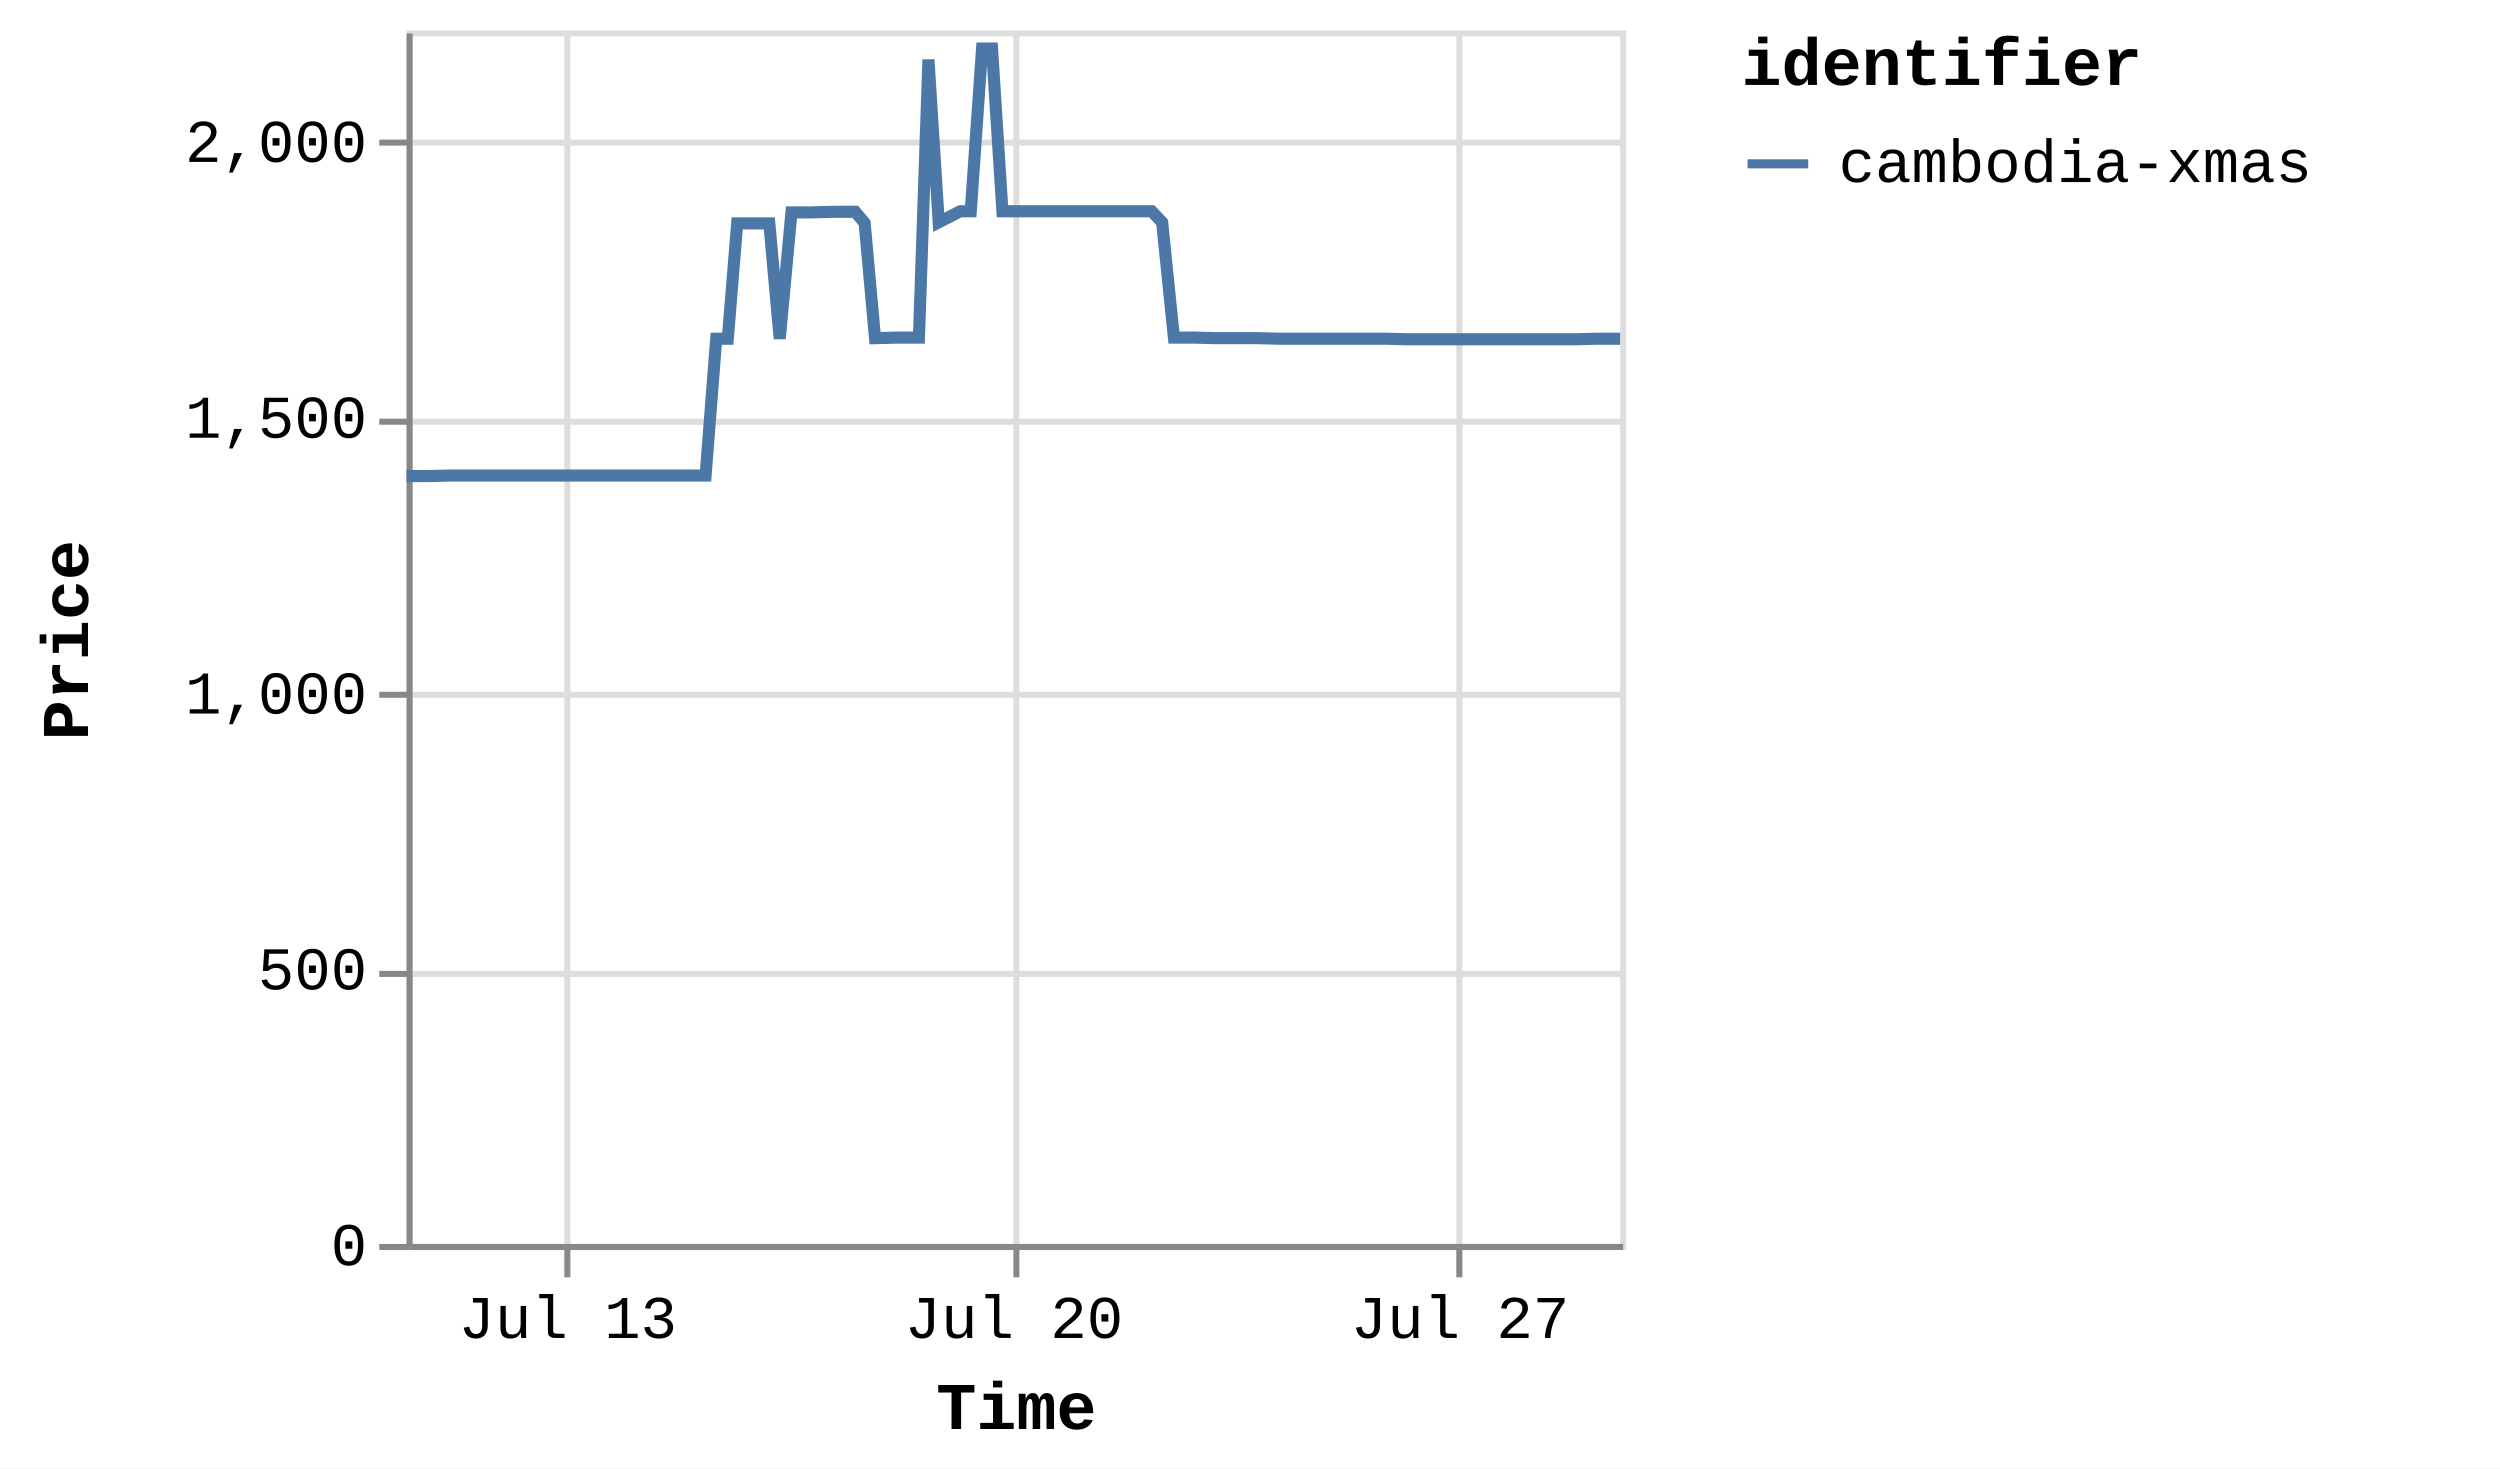
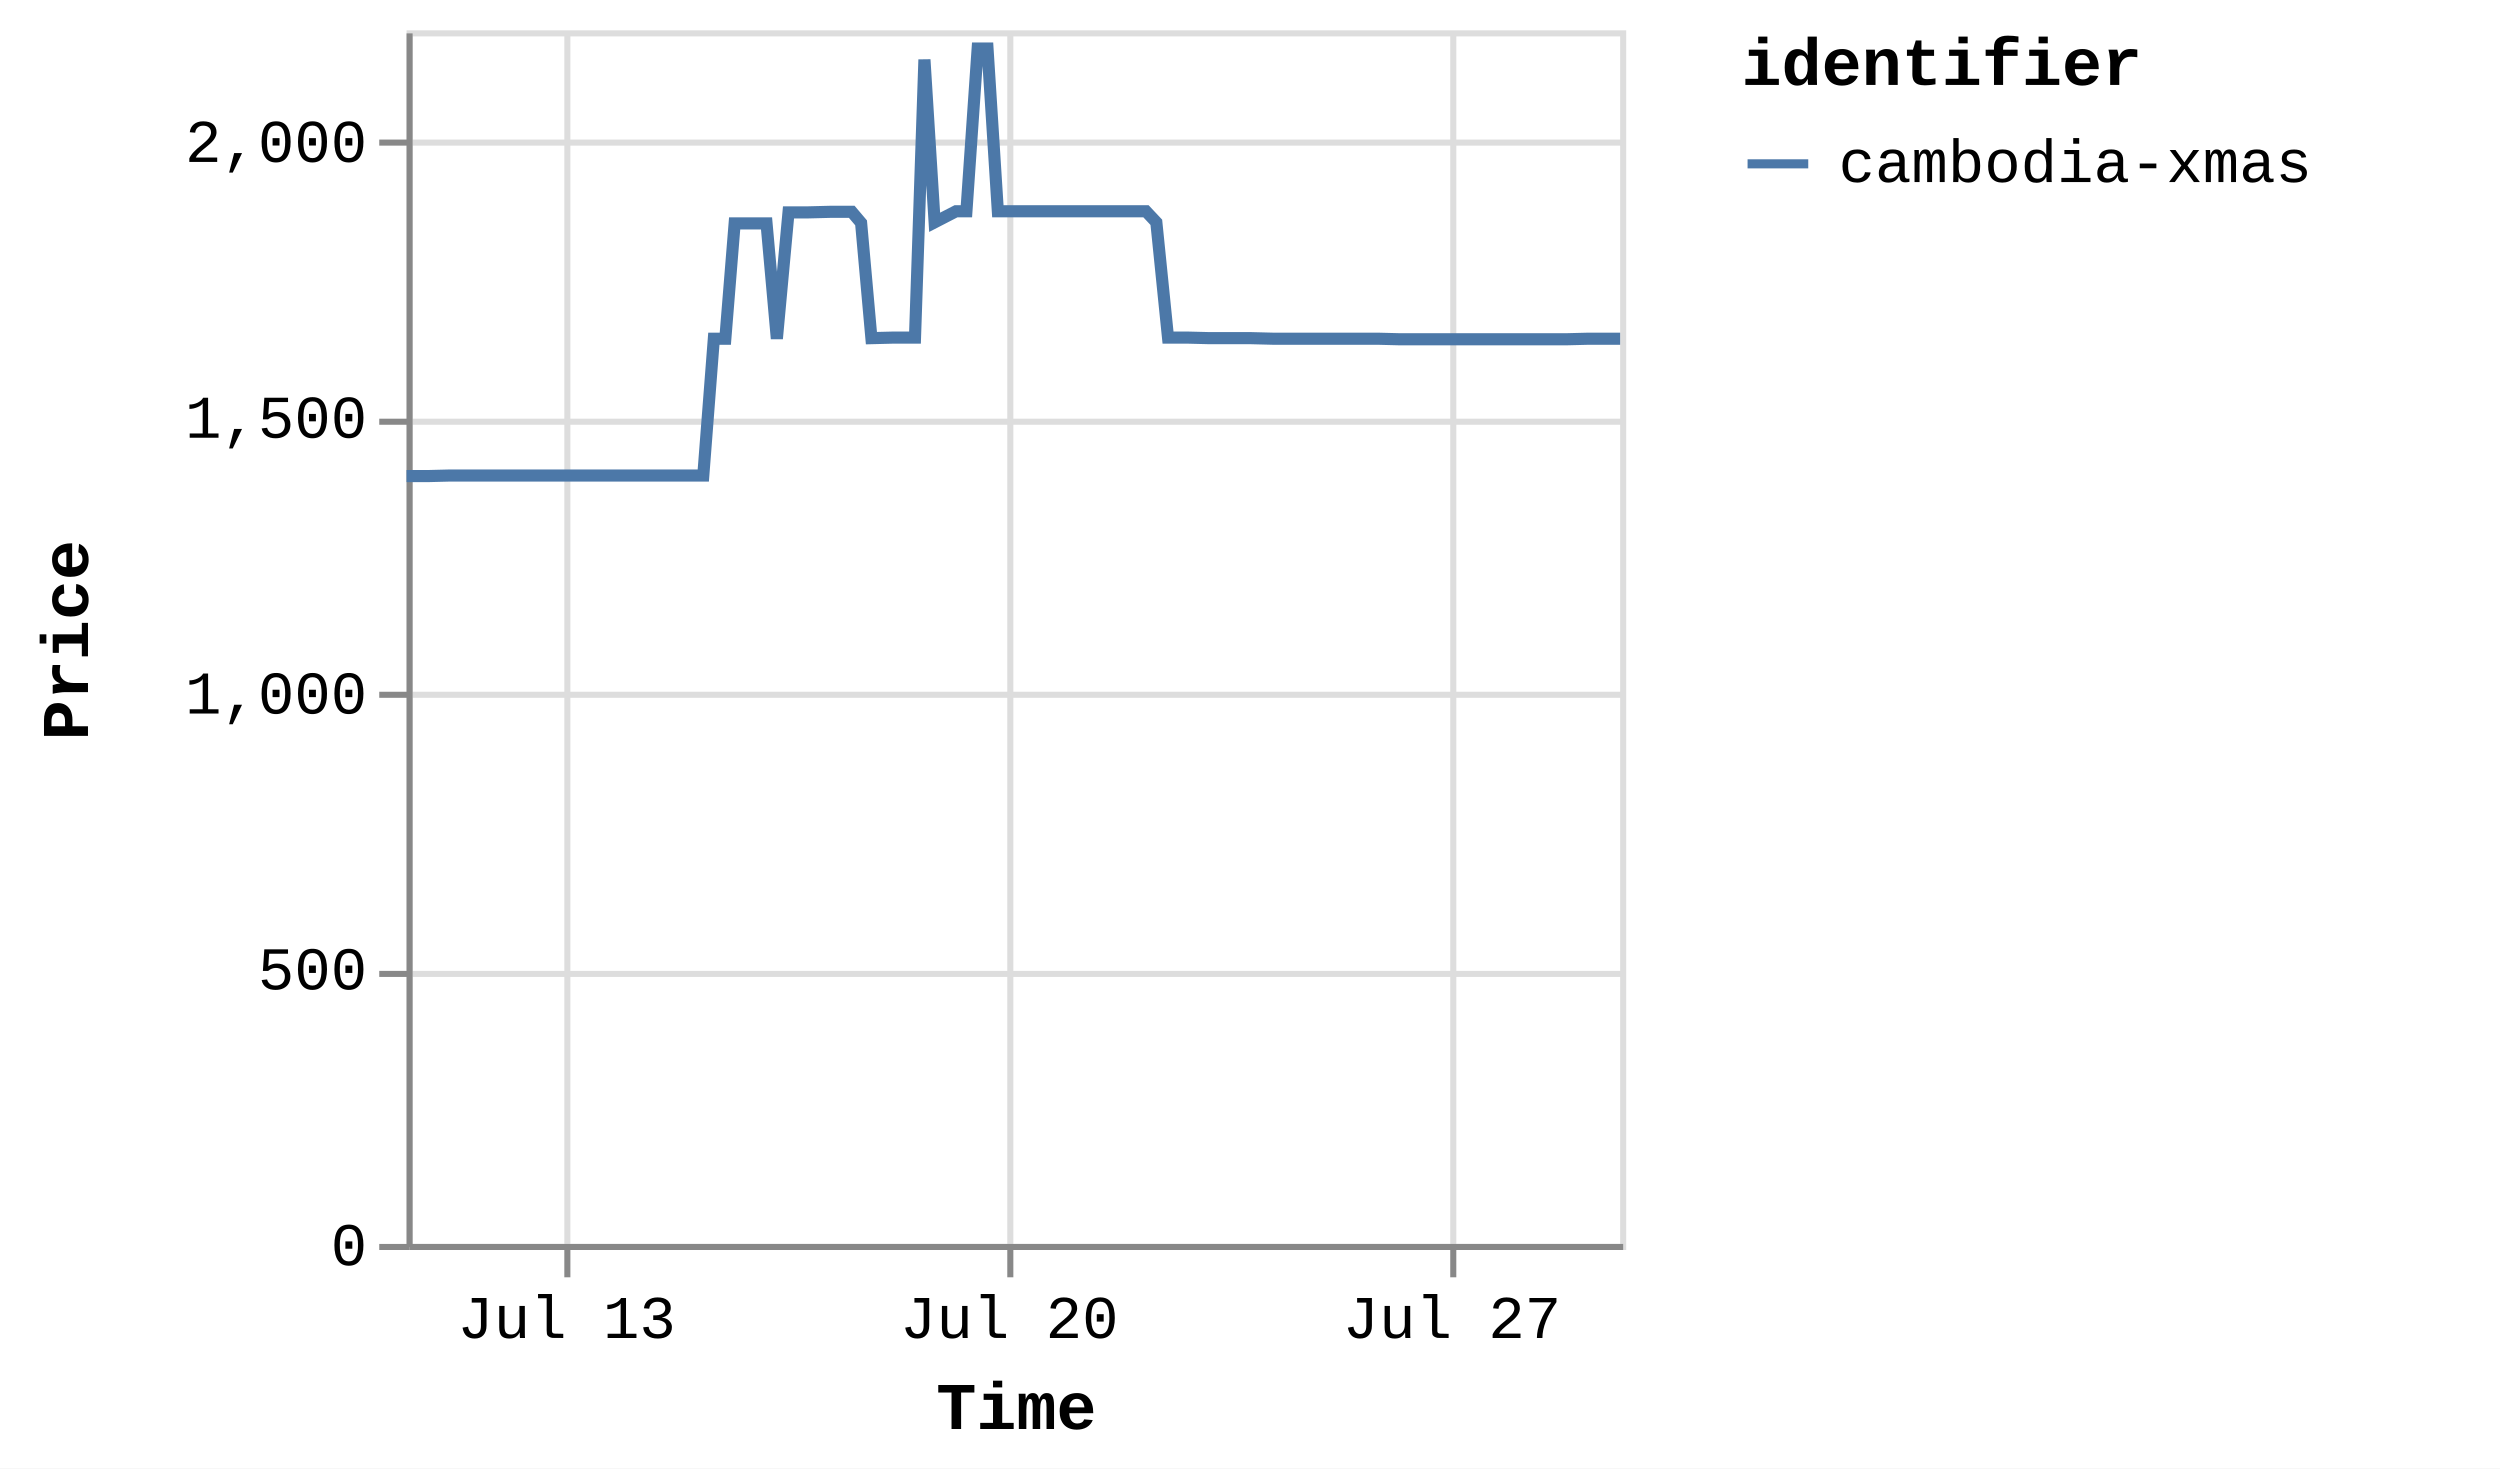
<svg xmlns="http://www.w3.org/2000/svg" version="1.1" class="marks" width="412" height="242" viewBox="0 0 412 242">
  <rect width="412" height="242" fill="white" />
  <g fill="none" stroke-miterlimit="10" transform="translate(67,5)">
    <g class="mark-group role-frame root" role="graphics-object" aria-roledescription="group mark container">
      <g transform="translate(0,0)">
        <path class="background" aria-hidden="true" d="M0.5,0.5h200v200h-200Z" stroke="#ddd" />
        <g>
          <g class="mark-group role-axis" aria-hidden="true">
            <g transform="translate(0.5,200.5)">
              <path class="background" aria-hidden="true" d="M0,0h0v0h0Z" pointer-events="none" />
              <g>
                <g class="mark-rule role-axis-grid" pointer-events="none">
                  <line transform="translate(26,-200)" x2="0" y2="200" stroke="#ddd" stroke-width="1" opacity="1" />
-                   <line transform="translate(100,-200)" x2="0" y2="200" stroke="#ddd" stroke-width="1" opacity="1" />
-                   <line transform="translate(173,-200)" x2="0" y2="200" stroke="#ddd" stroke-width="1" opacity="1" />
+                   <line transform="translate(99,-200)" x2="0" y2="200" stroke="#ddd" stroke-width="1" opacity="1" />
+                   <line transform="translate(172,-200)" x2="0" y2="200" stroke="#ddd" stroke-width="1" opacity="1" />
                </g>
              </g>
              <path class="foreground" aria-hidden="true" d="" pointer-events="none" display="none" />
            </g>
          </g>
          <g class="mark-group role-axis" aria-hidden="true">
            <g transform="translate(0.5,0.5)">
              <path class="background" aria-hidden="true" d="M0,0h0v0h0Z" pointer-events="none" />
              <g>
                <g class="mark-rule role-axis-grid" pointer-events="none">
                  <line transform="translate(0,200)" x2="200" y2="0" stroke="#ddd" stroke-width="1" opacity="1" />
                  <line transform="translate(0,155)" x2="200" y2="0" stroke="#ddd" stroke-width="1" opacity="1" />
                  <line transform="translate(0,109)" x2="200" y2="0" stroke="#ddd" stroke-width="1" opacity="1" />
                  <line transform="translate(0,64)" x2="200" y2="0" stroke="#ddd" stroke-width="1" opacity="1" />
                  <line transform="translate(0,18)" x2="200" y2="0" stroke="#ddd" stroke-width="1" opacity="1" />
                </g>
              </g>
              <path class="foreground" aria-hidden="true" d="" pointer-events="none" display="none" />
            </g>
          </g>
-           <g class="mark-group role-axis" role="graphics-symbol" aria-roledescription="axis" aria-label="X-axis titled 'Time' for a time scale with values from Thursday, 10 July 2025, 12:25:32 PM to Tuesday, 29 July 2025, 1:26:22 PM">
+           <g class="mark-group role-axis" role="graphics-symbol" aria-roledescription="axis" aria-label="X-axis titled 'Time' for a time scale with values from Thursday, 10 July 2025, 12:25:32 PM to Tuesday, 29 July 2025, 4:58:50 PM">
            <g transform="translate(0.5,200.5)">
              <path class="background" aria-hidden="true" d="M0,0h0v0h0Z" pointer-events="none" />
              <g>
                <g class="mark-rule role-axis-tick" pointer-events="none">
                  <line transform="translate(26,0)" x2="0" y2="5" stroke="#888" stroke-width="1" opacity="1" />
-                   <line transform="translate(100,0)" x2="0" y2="5" stroke="#888" stroke-width="1" opacity="1" />
-                   <line transform="translate(173,0)" x2="0" y2="5" stroke="#888" stroke-width="1" opacity="1" />
+                   <line transform="translate(99,0)" x2="0" y2="5" stroke="#888" stroke-width="1" opacity="1" />
+                   <line transform="translate(172,0)" x2="0" y2="5" stroke="#888" stroke-width="1" opacity="1" />
                </g>
                <g class="mark-text role-axis-label" pointer-events="none">
-                   <text text-anchor="middle" transform="translate(26.07107,15)" font-family="Liberation Mono" font-size="10px" fill="#000" opacity="1">Jul 13</text>
-                   <text text-anchor="middle" transform="translate(99.59183,15)" font-family="Liberation Mono" font-size="10px" fill="#000" opacity="1">Jul 20</text>
-                   <text text-anchor="middle" transform="translate(173.1126,15)" font-family="Liberation Mono" font-size="10px" fill="#000" opacity="1">Jul 27</text>
+                   <text text-anchor="middle" transform="translate(25.87061,15)" font-family="Liberation Mono" font-size="10px" fill="#000" opacity="1">Jul 13</text>
+                   <text text-anchor="middle" transform="translate(98.82606,15)" font-family="Liberation Mono" font-size="10px" fill="#000" opacity="1">Jul 20</text>
+                   <text text-anchor="middle" transform="translate(171.7815,15)" font-family="Liberation Mono" font-size="10px" fill="#000" opacity="1">Jul 27</text>
                </g>
                <g class="mark-rule role-axis-domain" pointer-events="none">
                  <line transform="translate(0,0)" x2="200" y2="0" stroke="#888" stroke-width="1" opacity="1" />
                </g>
                <g class="mark-text role-axis-title" pointer-events="none">
                  <text text-anchor="middle" transform="translate(100,30)" font-family="Liberation Mono" font-size="11px" font-weight="bold" fill="#000" opacity="1">Time</text>
                </g>
              </g>
              <path class="foreground" aria-hidden="true" d="" pointer-events="none" display="none" />
            </g>
          </g>
          <g class="mark-group role-axis" role="graphics-symbol" aria-roledescription="axis" aria-label="Y-axis titled 'Price' for a linear scale with values from 0 to 2,200">
            <g transform="translate(0.5,0.5)">
              <path class="background" aria-hidden="true" d="M0,0h0v0h0Z" pointer-events="none" />
              <g>
                <g class="mark-rule role-axis-tick" pointer-events="none">
                  <line transform="translate(0,200)" x2="-5" y2="0" stroke="#888" stroke-width="1" opacity="1" />
                  <line transform="translate(0,155)" x2="-5" y2="0" stroke="#888" stroke-width="1" opacity="1" />
                  <line transform="translate(0,109)" x2="-5" y2="0" stroke="#888" stroke-width="1" opacity="1" />
                  <line transform="translate(0,64)" x2="-5" y2="0" stroke="#888" stroke-width="1" opacity="1" />
                  <line transform="translate(0,18)" x2="-5" y2="0" stroke="#888" stroke-width="1" opacity="1" />
                </g>
                <g class="mark-text role-axis-label" pointer-events="none">
                  <text text-anchor="end" transform="translate(-7,203)" font-family="Liberation Mono" font-size="10px" fill="#000" opacity="1">0</text>
                  <text text-anchor="end" transform="translate(-7,157.5455)" font-family="Liberation Mono" font-size="10px" fill="#000" opacity="1">500</text>
                  <text text-anchor="end" transform="translate(-7,112.0909)" font-family="Liberation Mono" font-size="10px" fill="#000" opacity="1">1,000</text>
                  <text text-anchor="end" transform="translate(-7,66.63636)" font-family="Liberation Mono" font-size="10px" fill="#000" opacity="1">1,500</text>
                  <text text-anchor="end" transform="translate(-7,21.18182)" font-family="Liberation Mono" font-size="10px" fill="#000" opacity="1">2,000</text>
                </g>
                <g class="mark-rule role-axis-domain" pointer-events="none">
                  <line transform="translate(0,200)" x2="0" y2="-200" stroke="#888" stroke-width="1" opacity="1" />
                </g>
                <g class="mark-text role-axis-title" pointer-events="none">
                  <text text-anchor="middle" transform="translate(-51,100) rotate(-90) translate(0,-2)" font-family="Liberation Mono" font-size="11px" font-weight="bold" fill="#000" opacity="1">Price</text>
                </g>
              </g>
              <path class="foreground" aria-hidden="true" d="" pointer-events="none" display="none" />
            </g>
          </g>
          <g class="mark-group role-scope pathgroup" role="graphics-object" aria-roledescription="group mark container">
            <g transform="translate(0,0)">
              <path class="background" aria-hidden="true" d="M0,0h200v200h-200Z" />
              <g>
                <g class="mark-line role-mark marks" role="graphics-object" aria-roledescription="line mark container">
-                   <path aria-label="Time: Jul 10, 2025; Price: 1392; identifier: cambodia-xmas" role="graphics-symbol" aria-roledescription="line mark" d="M0,73.455L0.142,73.455L1.976,73.455L3.674,73.455L7.255,73.364L8.968,73.364L10.89,73.364L12.464,73.364L14.178,73.364L17.727,73.364L19.452,73.364L21.318,73.364L22.946,73.364L24.668,73.364L28.254,73.364L29.956,73.364L31.826,73.364L33.452,73.364L35.169,73.364L38.781,73.364L40.511,73.364L42.424,73.364L43.983,73.364L45.693,73.364L49.281,73.364L51.034,50.818L52.941,50.818L54.489,31.818L56.199,31.818L59.783,31.818L61.498,50.818L63.435,30L64.998,30L66.705,30L70.286,29.909L71.998,29.909L73.938,29.909L75.488,31.727L77.203,50.727L80.795,50.636L82.504,50.636L84.44,50.636L86.008,4.818L87.703,31.636L91.253,29.818L92.98,29.818L94.849,3L96.483,3L98.201,29.818L101.804,29.818L103.48,29.818L105.401,29.818L106.979,29.818L108.703,29.818L112.315,29.818L114.033,29.818L115.959,29.818L117.514,29.818L119.217,29.818L122.801,29.818L124.52,31.636L126.462,50.636L128.015,50.636L129.718,50.636L133.318,50.727L135.025,50.727L136.967,50.727L138.525,50.727L140.225,50.727L143.809,50.818L145.526,50.818L147.463,50.818L149.01,50.818L150.725,50.818L154.32,50.818L156.02,50.818L157.958,50.818L159.513,50.818L161.229,50.818L164.807,50.909L166.501,50.909L168.375,50.909L170.004,50.909L171.719,50.909L175.331,50.909L177.003,50.909L178.927,50.909L180.504,50.909L182.226,50.909L185.848,50.909L187.547,50.909L189.489,50.909L191.044,50.909L192.75,50.909L196.355,50.818L198.049,50.818L200,50.818" stroke="#4c78a8" stroke-width="2" />
+                   <path aria-label="Time: Jul 10, 2025; Price: 1392; identifier: cambodia-xmas" role="graphics-symbol" aria-roledescription="line mark" d="M0,73.455L0.14,73.455L1.961,73.455L3.645,73.455L7.199,73.364L8.899,73.364L10.807,73.364L12.369,73.364L14.069,73.364L17.591,73.364L19.303,73.364L21.154,73.364L22.77,73.364L24.478,73.364L28.036,73.364L29.726,73.364L31.582,73.364L33.195,73.364L34.899,73.364L38.483,73.364L40.2,73.364L42.098,73.364L43.645,73.364L45.341,73.364L48.902,73.364L50.642,50.818L52.533,50.818L54.07,31.818L55.767,31.818L59.324,31.818L61.026,50.818L62.948,30L64.498,30L66.192,30L69.746,29.909L71.445,29.909L73.369,29.909L74.908,31.727L76.609,50.727L80.174,50.636L81.87,50.636L83.791,50.636L85.347,4.818L87.028,31.636L90.551,29.818L92.265,29.818L94.12,3L95.741,3L97.446,29.818L101.021,29.818L102.684,29.818L104.591,29.818L106.156,29.818L107.867,29.818L111.451,29.818L113.156,29.818L115.067,29.818L116.61,29.818L118.301,29.818L121.857,29.818L123.563,31.636L125.49,50.636L127.031,50.636L128.721,50.636L132.293,50.727L133.987,50.727L135.914,50.727L137.46,50.727L139.147,50.727L142.703,50.818L144.408,50.818L146.329,50.818L147.864,50.818L149.566,50.818L153.133,50.818L154.82,50.818L156.743,50.818L158.287,50.818L159.99,50.818L163.54,50.909L165.221,50.909L167.08,50.909L168.697,50.909L170.399,50.909L173.983,50.909L175.642,50.909L177.552,50.909L179.116,50.909L180.825,50.909L184.419,50.909L186.105,50.909L188.032,50.909L189.575,50.909L191.268,50.909L194.845,50.818L196.526,50.818L198.462,50.818L200,50.818" stroke="#4c78a8" stroke-width="2" />
                </g>
              </g>
              <path class="foreground" aria-hidden="true" d="" display="none" />
            </g>
          </g>
          <g class="mark-group role-legend" role="graphics-symbol" aria-roledescription="legend" aria-label="Symbol legend titled 'identifier' for stroke color with 1 value: cambodia-xmas">
            <g transform="translate(220,0)">
              <path class="background" aria-hidden="true" d="M0,0h120v27h-120Z" pointer-events="none" />
              <g>
                <g class="mark-group role-legend-entry">
                  <g transform="translate(0,16)">
                    <path class="background" aria-hidden="true" d="M0,0h0v0h0Z" pointer-events="none" />
                    <g>
                      <g class="mark-group role-scope" role="graphics-object" aria-roledescription="group mark container">
                        <g transform="translate(0,0)">
                          <path class="background" aria-hidden="true" d="M0,0h120v11h-120Z" pointer-events="none" opacity="1" />
                          <g>
                            <g class="mark-symbol role-legend-symbol" pointer-events="none">
                              <path transform="translate(6,6)" d="M-5,0L5,0" stroke="#4c78a8" stroke-width="1.5" opacity="1" />
                            </g>
                            <g class="mark-text role-legend-label" pointer-events="none">
                              <text text-anchor="start" transform="translate(16,9)" font-family="Liberation Mono" font-size="10px" fill="#000" opacity="1">cambodia-xmas</text>
                            </g>
                          </g>
                          <path class="foreground" aria-hidden="true" d="" pointer-events="none" display="none" />
                        </g>
                      </g>
                    </g>
                    <path class="foreground" aria-hidden="true" d="" pointer-events="none" display="none" />
                  </g>
                </g>
                <g class="mark-text role-legend-title" pointer-events="none">
                  <text text-anchor="start" transform="translate(0,9)" font-family="Liberation Mono" font-size="11px" font-weight="bold" fill="#000" opacity="1">identifier</text>
                </g>
              </g>
              <path class="foreground" aria-hidden="true" d="" pointer-events="none" display="none" />
            </g>
          </g>
        </g>
        <path class="foreground" aria-hidden="true" d="" display="none" />
      </g>
    </g>
  </g>
</svg>
